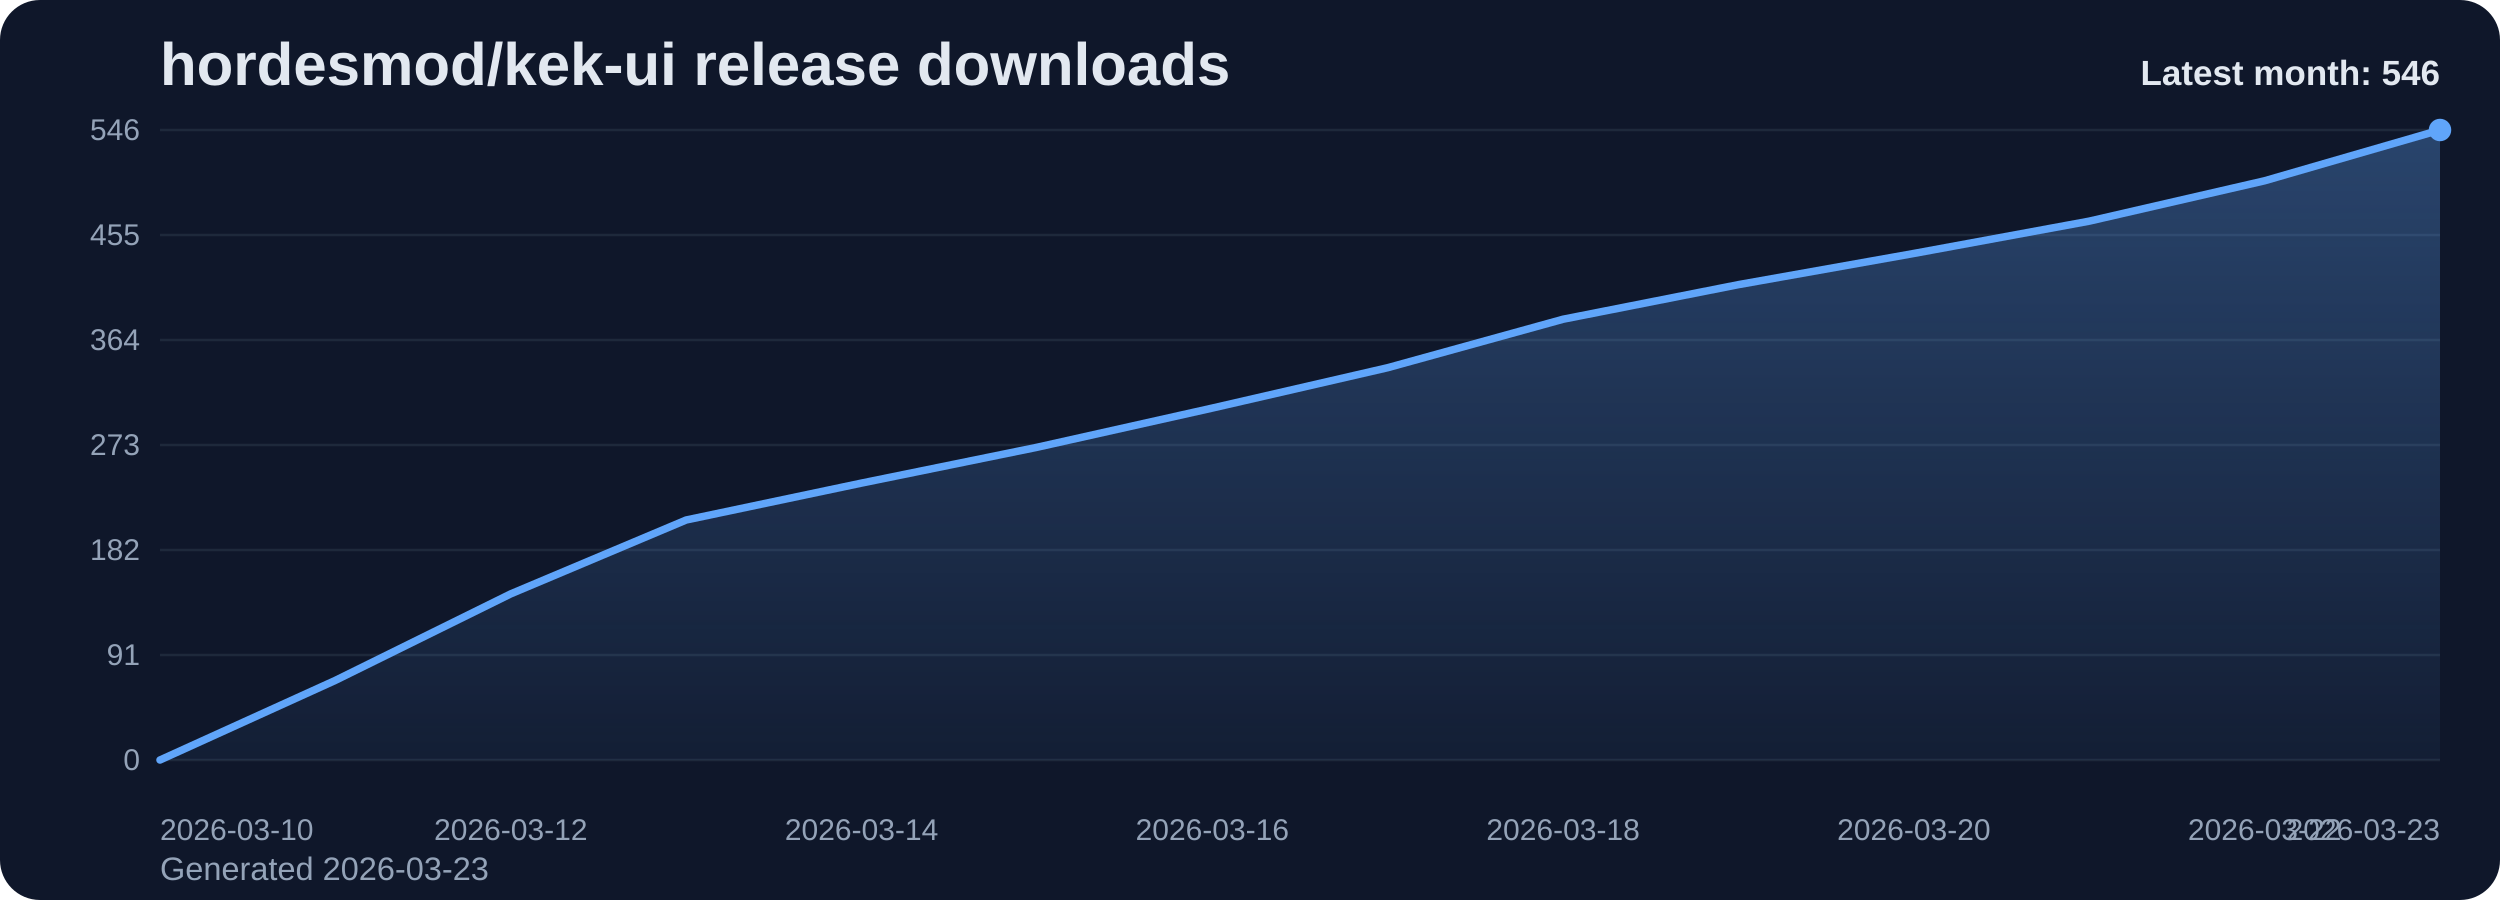
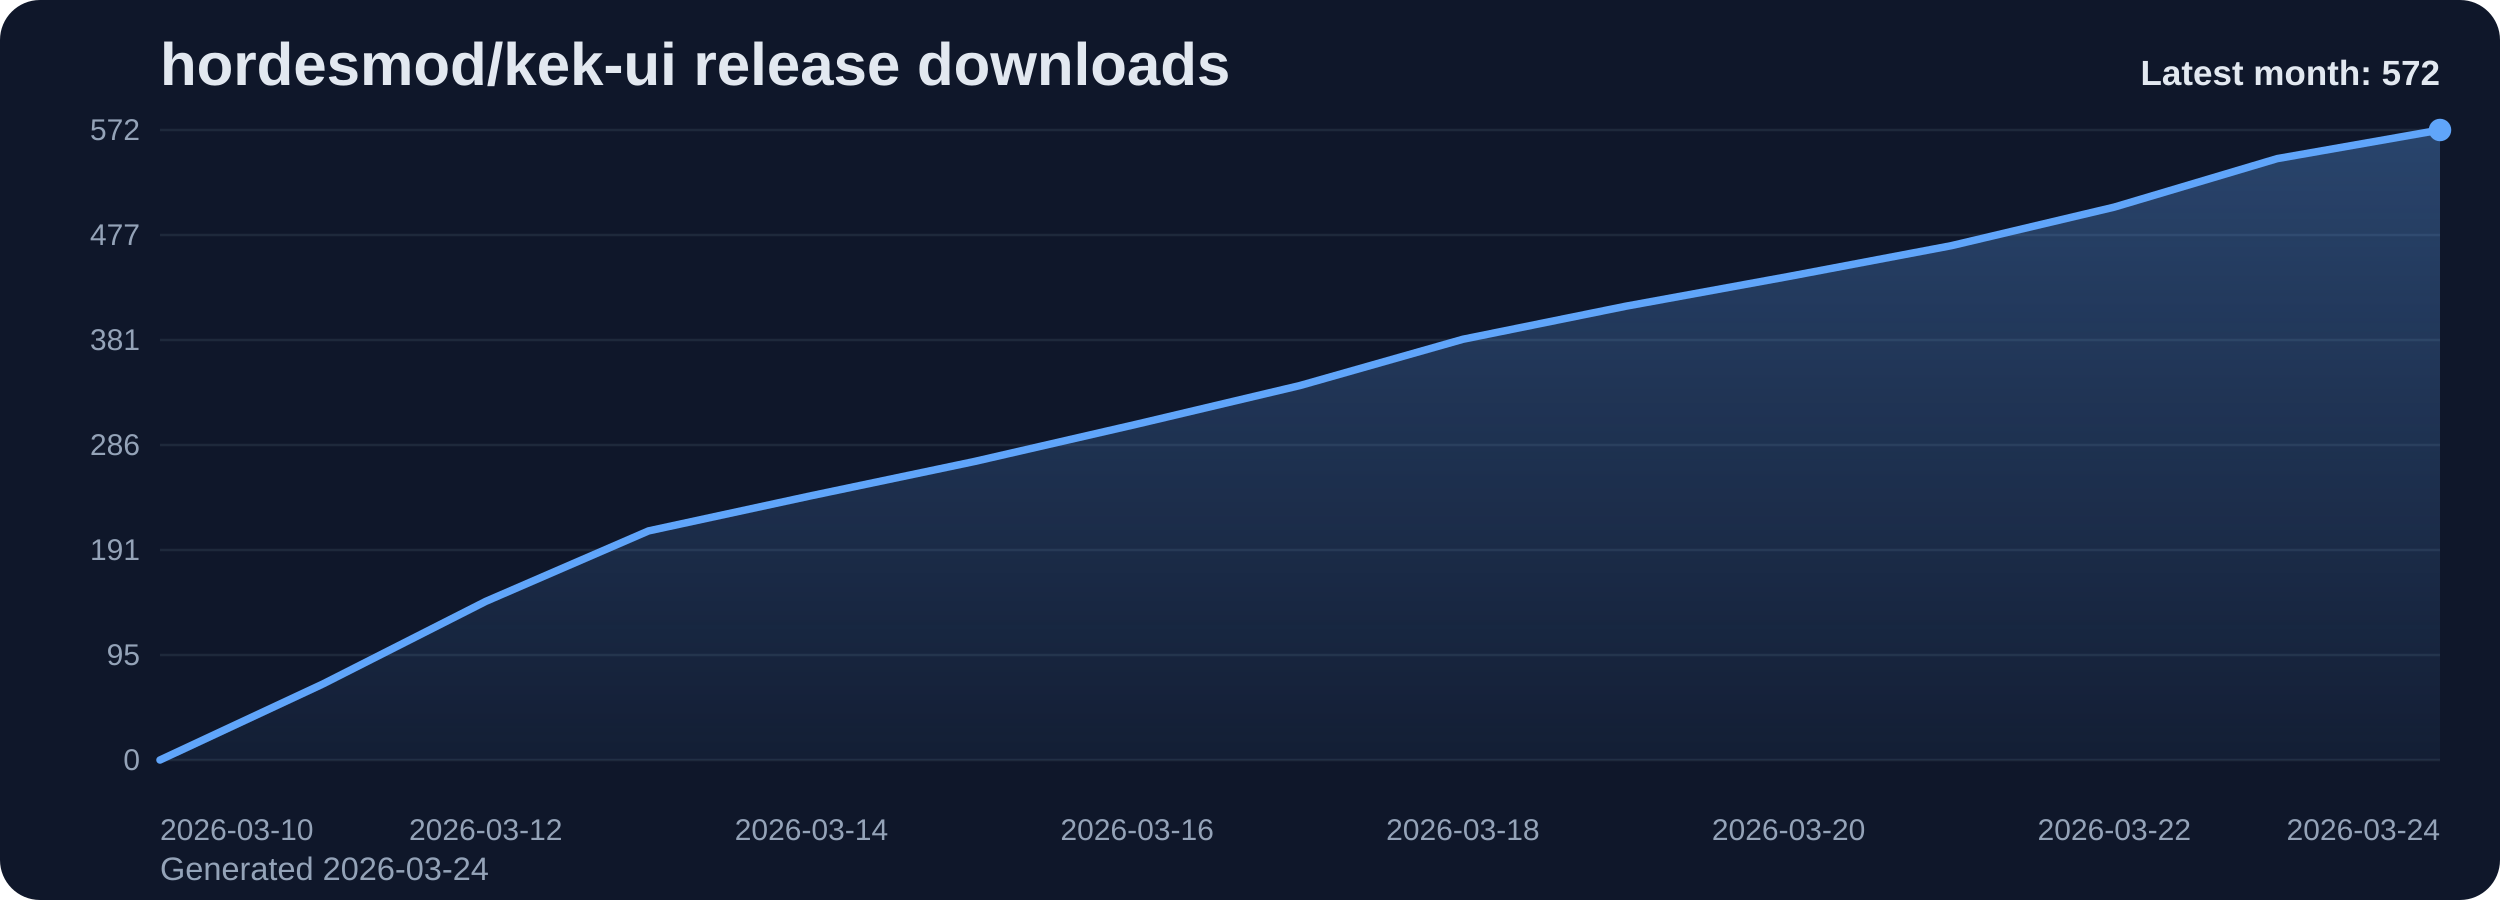
<svg xmlns="http://www.w3.org/2000/svg" viewBox="0 0 1000 360" role="img" aria-label="hordesmod/kek-ui release downloads chart">
  <defs>
    <linearGradient id="fill-monthly-slate" x1="0" y1="0" x2="0" y2="1">
      <stop offset="0%" stop-color="#60a5fa" stop-opacity="0.32" />
      <stop offset="100%" stop-color="#60a5fa" stop-opacity="0.05" />
    </linearGradient>
    <style>
      .bg { fill: #0f172a; }
      .title { font: 700 24px Arial, sans-serif; fill: #e2e8f0; }
      .sub { font: 400 13px Arial, sans-serif; fill: #94a3b8; }
      .grid { stroke: #1e293b; stroke-width: 1; }
      .axis { font: 400 12px Arial, sans-serif; fill: #94a3b8; }
      .line { fill: none; stroke: #60a5fa; stroke-width: 3; stroke-linecap: round; stroke-linejoin: round; }
      .dot { fill: #60a5fa; }
      .value { font: 600 11px Arial, sans-serif; fill: #cbd5e1; }
      .latest { font: 700 14px Arial, sans-serif; fill: #e2e8f0; }
    </style>
  </defs>
  <rect class="bg" x="0" y="0" width="1000" height="360" rx="16" />
  <text class="title" x="64" y="34">hordesmod/kek-ui release downloads</text>
-   <text class="sub" x="64" y="352">Generated 2026-03-23</text>
+   <text class="sub" x="64" y="352">Generated 2026-03-24</text>
  <line x1="64" y1="52.00" x2="976" y2="52.00" class="grid" />
-   <text x="56" y="56.00" text-anchor="end" class="axis">546</text>
+   <text x="56" y="56.00" text-anchor="end" class="axis">572</text>
  <line x1="64" y1="94.00" x2="976" y2="94.00" class="grid" />
-   <text x="56" y="98.00" text-anchor="end" class="axis">455</text>
+   <text x="56" y="98.00" text-anchor="end" class="axis">477</text>
  <line x1="64" y1="136.00" x2="976" y2="136.00" class="grid" />
-   <text x="56" y="140.00" text-anchor="end" class="axis">364</text>
+   <text x="56" y="140.00" text-anchor="end" class="axis">381</text>
  <line x1="64" y1="178.00" x2="976" y2="178.00" class="grid" />
-   <text x="56" y="182.00" text-anchor="end" class="axis">273</text>
+   <text x="56" y="182.00" text-anchor="end" class="axis">286</text>
  <line x1="64" y1="220.00" x2="976" y2="220.00" class="grid" />
-   <text x="56" y="224.00" text-anchor="end" class="axis">182</text>
+   <text x="56" y="224.00" text-anchor="end" class="axis">191</text>
  <line x1="64" y1="262.00" x2="976" y2="262.00" class="grid" />
-   <text x="56" y="266.00" text-anchor="end" class="axis">91</text>
+   <text x="56" y="266.00" text-anchor="end" class="axis">95</text>
  <line x1="64" y1="304.00" x2="976" y2="304.00" class="grid" />
  <text x="56" y="308.00" text-anchor="end" class="axis">0</text>
-   <path d="M 64.00 304 L 64.00 304.00 L 134.15 272.15 L 204.31 237.54 L 274.46 208.00 L 344.62 193.23 L 414.77 178.92 L 484.92 163.23 L 555.08 147.08 L 625.23 127.69 L 695.38 113.85 L 765.54 101.38 L 835.69 88.46 L 905.85 72.31 L 976.00 52.00 L 976.00 304 Z" fill="url(#fill-monthly-slate)" />
-   <polyline class="line" points="64.00,304.00 134.15,272.15 204.31,237.54 274.46,208.00 344.62,193.23 414.77,178.92 484.92,163.23 555.08,147.08 625.23,127.69 695.38,113.85 765.54,101.38 835.69,88.46 905.85,72.31 976.00,52.00" />
+   <path d="M 64.00 304 L 64.00 304.00 L 129.14 273.60 L 194.29 240.56 L 259.43 212.36 L 324.57 198.27 L 389.71 184.61 L 454.86 169.63 L 520.00 154.21 L 585.14 135.71 L 650.29 122.49 L 715.43 110.59 L 780.57 98.26 L 845.71 82.84 L 910.86 63.45 L 976.00 52.00 L 976.00 304 Z" fill="url(#fill-monthly-slate)" />
+   <polyline class="line" points="64.00,304.00 129.14,273.60 194.29,240.56 259.43,212.36 324.57,198.27 389.71,184.61 454.86,169.63 520.00,154.21 585.14,135.71 650.29,122.49 715.43,110.59 780.57,98.26 845.71,82.84 910.86,63.45 976.00,52.00" />
  <circle class="dot" cx="976.00" cy="52.00" r="4.5" />
  <text class="axis" x="64.00" y="336" text-anchor="start">2026-03-10</text>
-   <text class="axis" x="204.31" y="336" text-anchor="middle">2026-03-12</text>
-   <text class="axis" x="344.62" y="336" text-anchor="middle">2026-03-14</text>
-   <text class="axis" x="484.92" y="336" text-anchor="middle">2026-03-16</text>
-   <text class="axis" x="625.23" y="336" text-anchor="middle">2026-03-18</text>
-   <text class="axis" x="765.54" y="336" text-anchor="middle">2026-03-20</text>
-   <text class="axis" x="905.85" y="336" text-anchor="middle">2026-03-22</text>
-   <text class="axis" x="976.00" y="336" text-anchor="end">2026-03-23</text>
-   <text class="latest" x="976" y="34" text-anchor="end">Latest month: 546</text>
+   <text class="axis" x="194.29" y="336" text-anchor="middle">2026-03-12</text>
+   <text class="axis" x="324.57" y="336" text-anchor="middle">2026-03-14</text>
+   <text class="axis" x="454.86" y="336" text-anchor="middle">2026-03-16</text>
+   <text class="axis" x="585.14" y="336" text-anchor="middle">2026-03-18</text>
+   <text class="axis" x="715.43" y="336" text-anchor="middle">2026-03-20</text>
+   <text class="axis" x="845.71" y="336" text-anchor="middle">2026-03-22</text>
+   <text class="axis" x="976.00" y="336" text-anchor="end">2026-03-24</text>
+   <text class="latest" x="976" y="34" text-anchor="end">Latest month: 572</text>
</svg>
